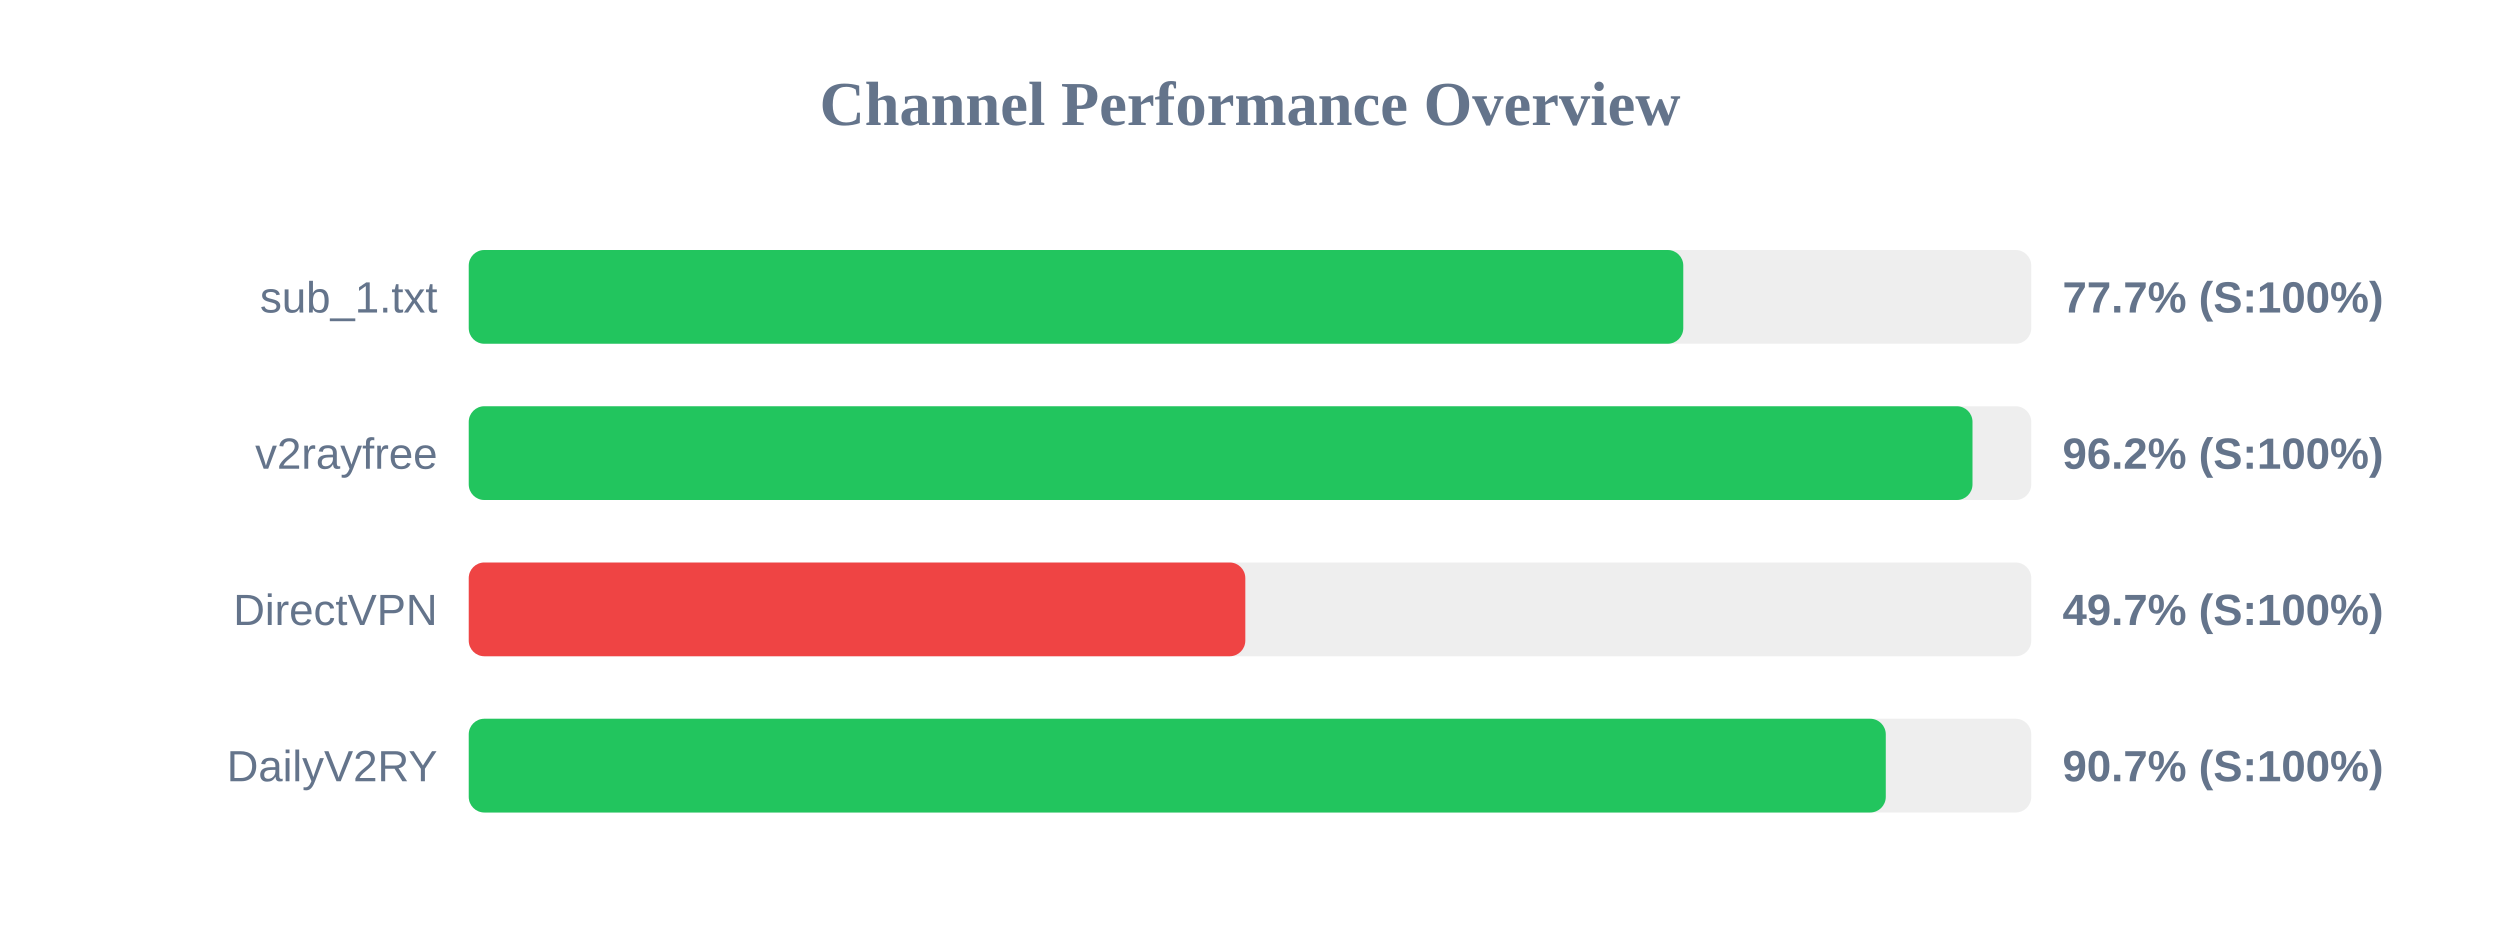
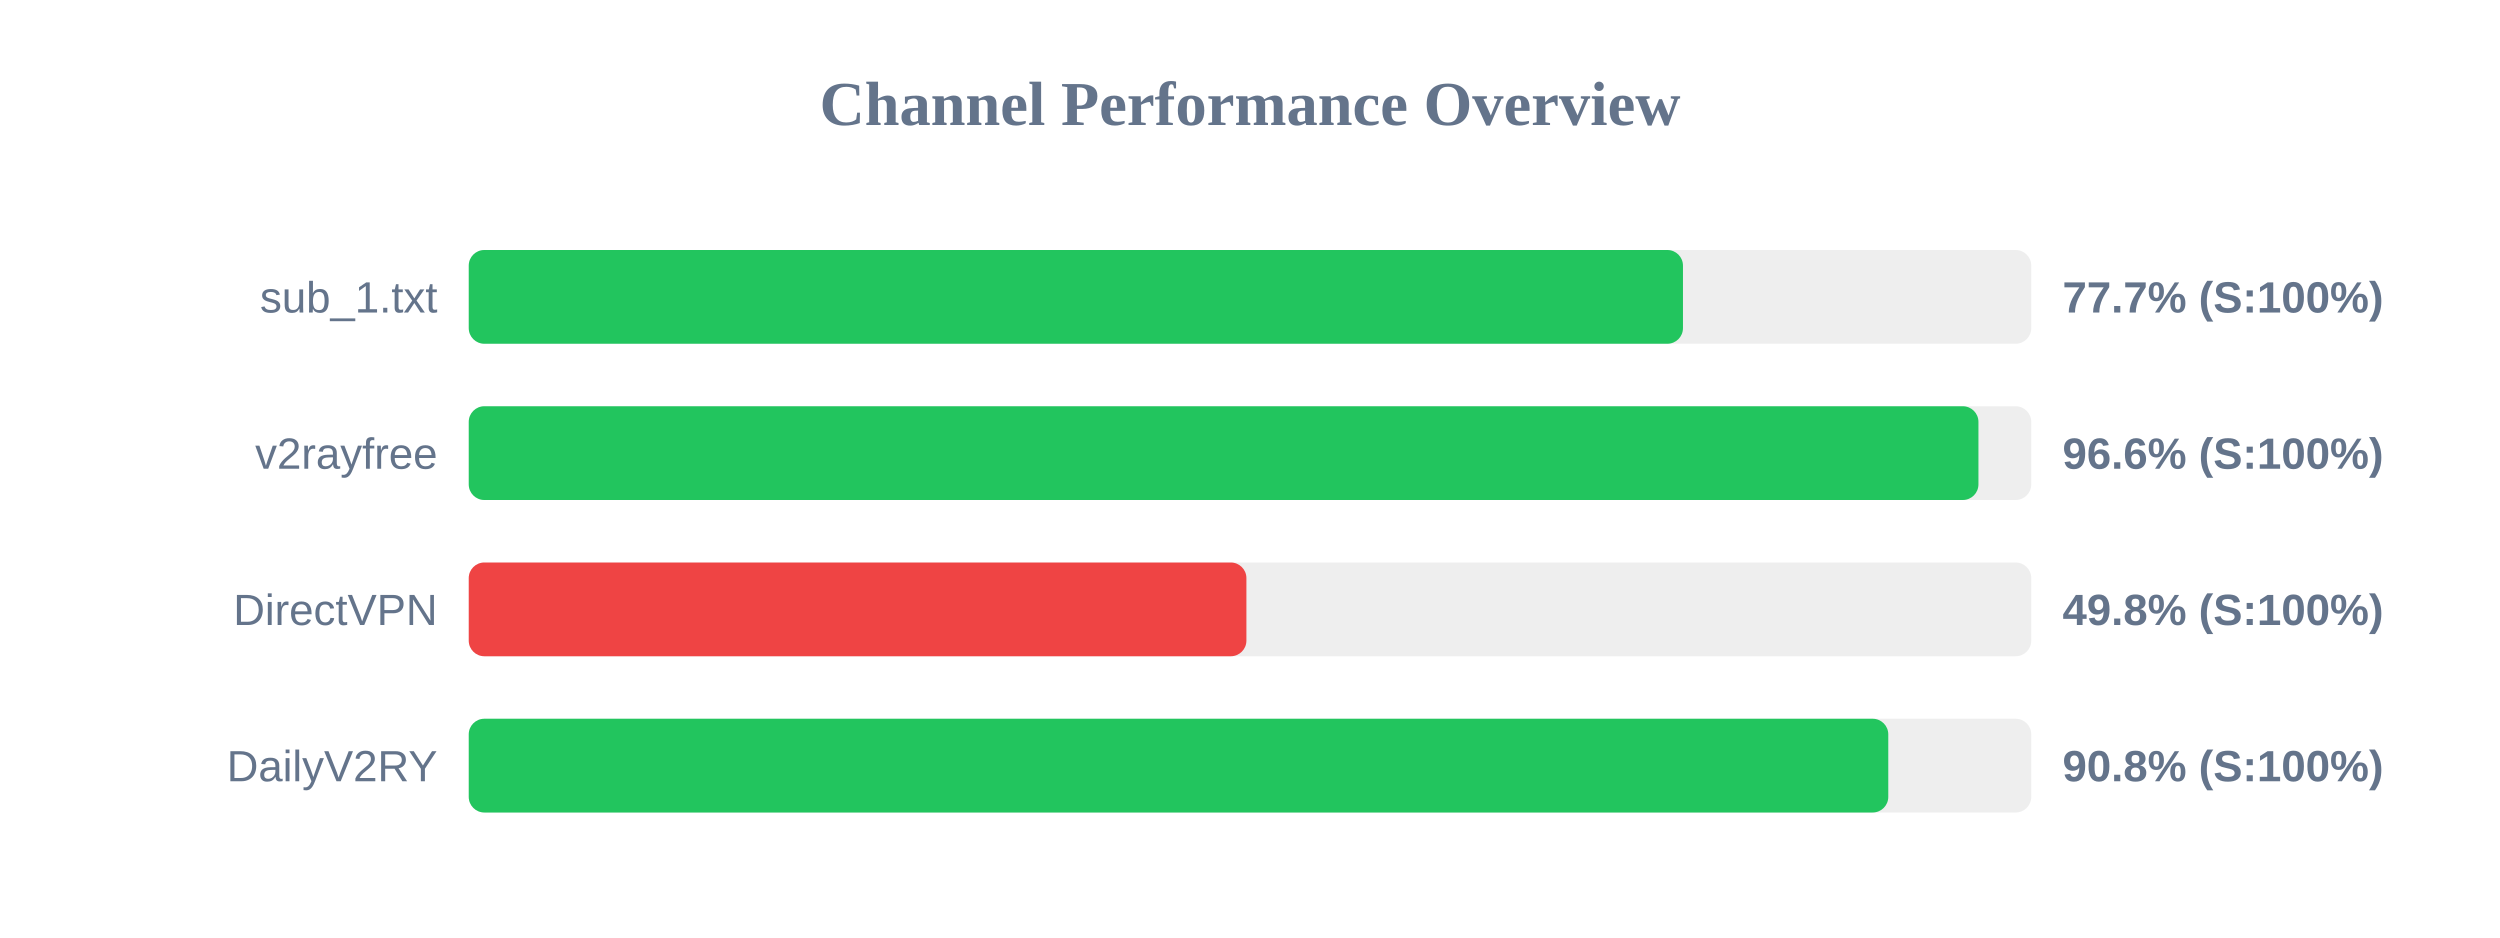
<svg xmlns="http://www.w3.org/2000/svg" width="800" height="300" version="1.1">
  <style>
        .row { font: 14px Arial; fill: #64748b; }
        .score { font: bold 14px Arial; fill: #64748b; }
    </style>
  <text x="400" y="40" text-anchor="middle" font-size="20px" font-weight="bold" fill="#64748b">Channel Performance Overview</text>
  <rect x="150" y="80" width="500" height="30" fill="#eee" rx="5" />
-   <rect x="150" y="80" width="388.65" height="30" fill="#22c55e" rx="5" />
+   <rect x="150" y="80" width="388.55" height="30" fill="#22c55e" rx="5" />
  <text x="140" y="100" text-anchor="end" class="row">sub_1.txt</text>
  <text x="660" y="100" text-anchor="start" class="score">77.7% (S:100%)</text>
  <rect x="150" y="130" width="500" height="30" fill="#eee" rx="5" />
-   <rect x="150" y="130" width="481.2" height="30" fill="#22c55e" rx="5" />
+   <rect x="150" y="130" width="483.1" height="30" fill="#22c55e" rx="5" />
  <text x="140" y="150" text-anchor="end" class="row">v2rayfree</text>
-   <text x="660" y="150" text-anchor="start" class="score">96.2% (S:100%)</text>
+   <text x="660" y="150" text-anchor="start" class="score">96.6% (S:100%)</text>
  <rect x="150" y="180" width="500" height="30" fill="#eee" rx="5" />
-   <rect x="150" y="180" width="248.5" height="30" fill="#ef4444" rx="5" />
+   <rect x="150" y="180" width="248.85" height="30" fill="#ef4444" rx="5" />
  <text x="140" y="200" text-anchor="end" class="row">DirectVPN</text>
-   <text x="660" y="200" text-anchor="start" class="score">49.7% (S:100%)</text>
+   <text x="660" y="200" text-anchor="start" class="score">49.8% (S:100%)</text>
  <rect x="150" y="230" width="500" height="30" fill="#eee" rx="5" />
-   <rect x="150" y="230" width="453.45" height="30" fill="#22c55e" rx="5" />
+   <rect x="150" y="230" width="454.25" height="30" fill="#22c55e" rx="5" />
  <text x="140" y="250" text-anchor="end" class="row">DailyV2RY</text>
-   <text x="660" y="250" text-anchor="start" class="score">90.7% (S:100%)</text>
+   <text x="660" y="250" text-anchor="start" class="score">90.8% (S:100%)</text>
</svg>
